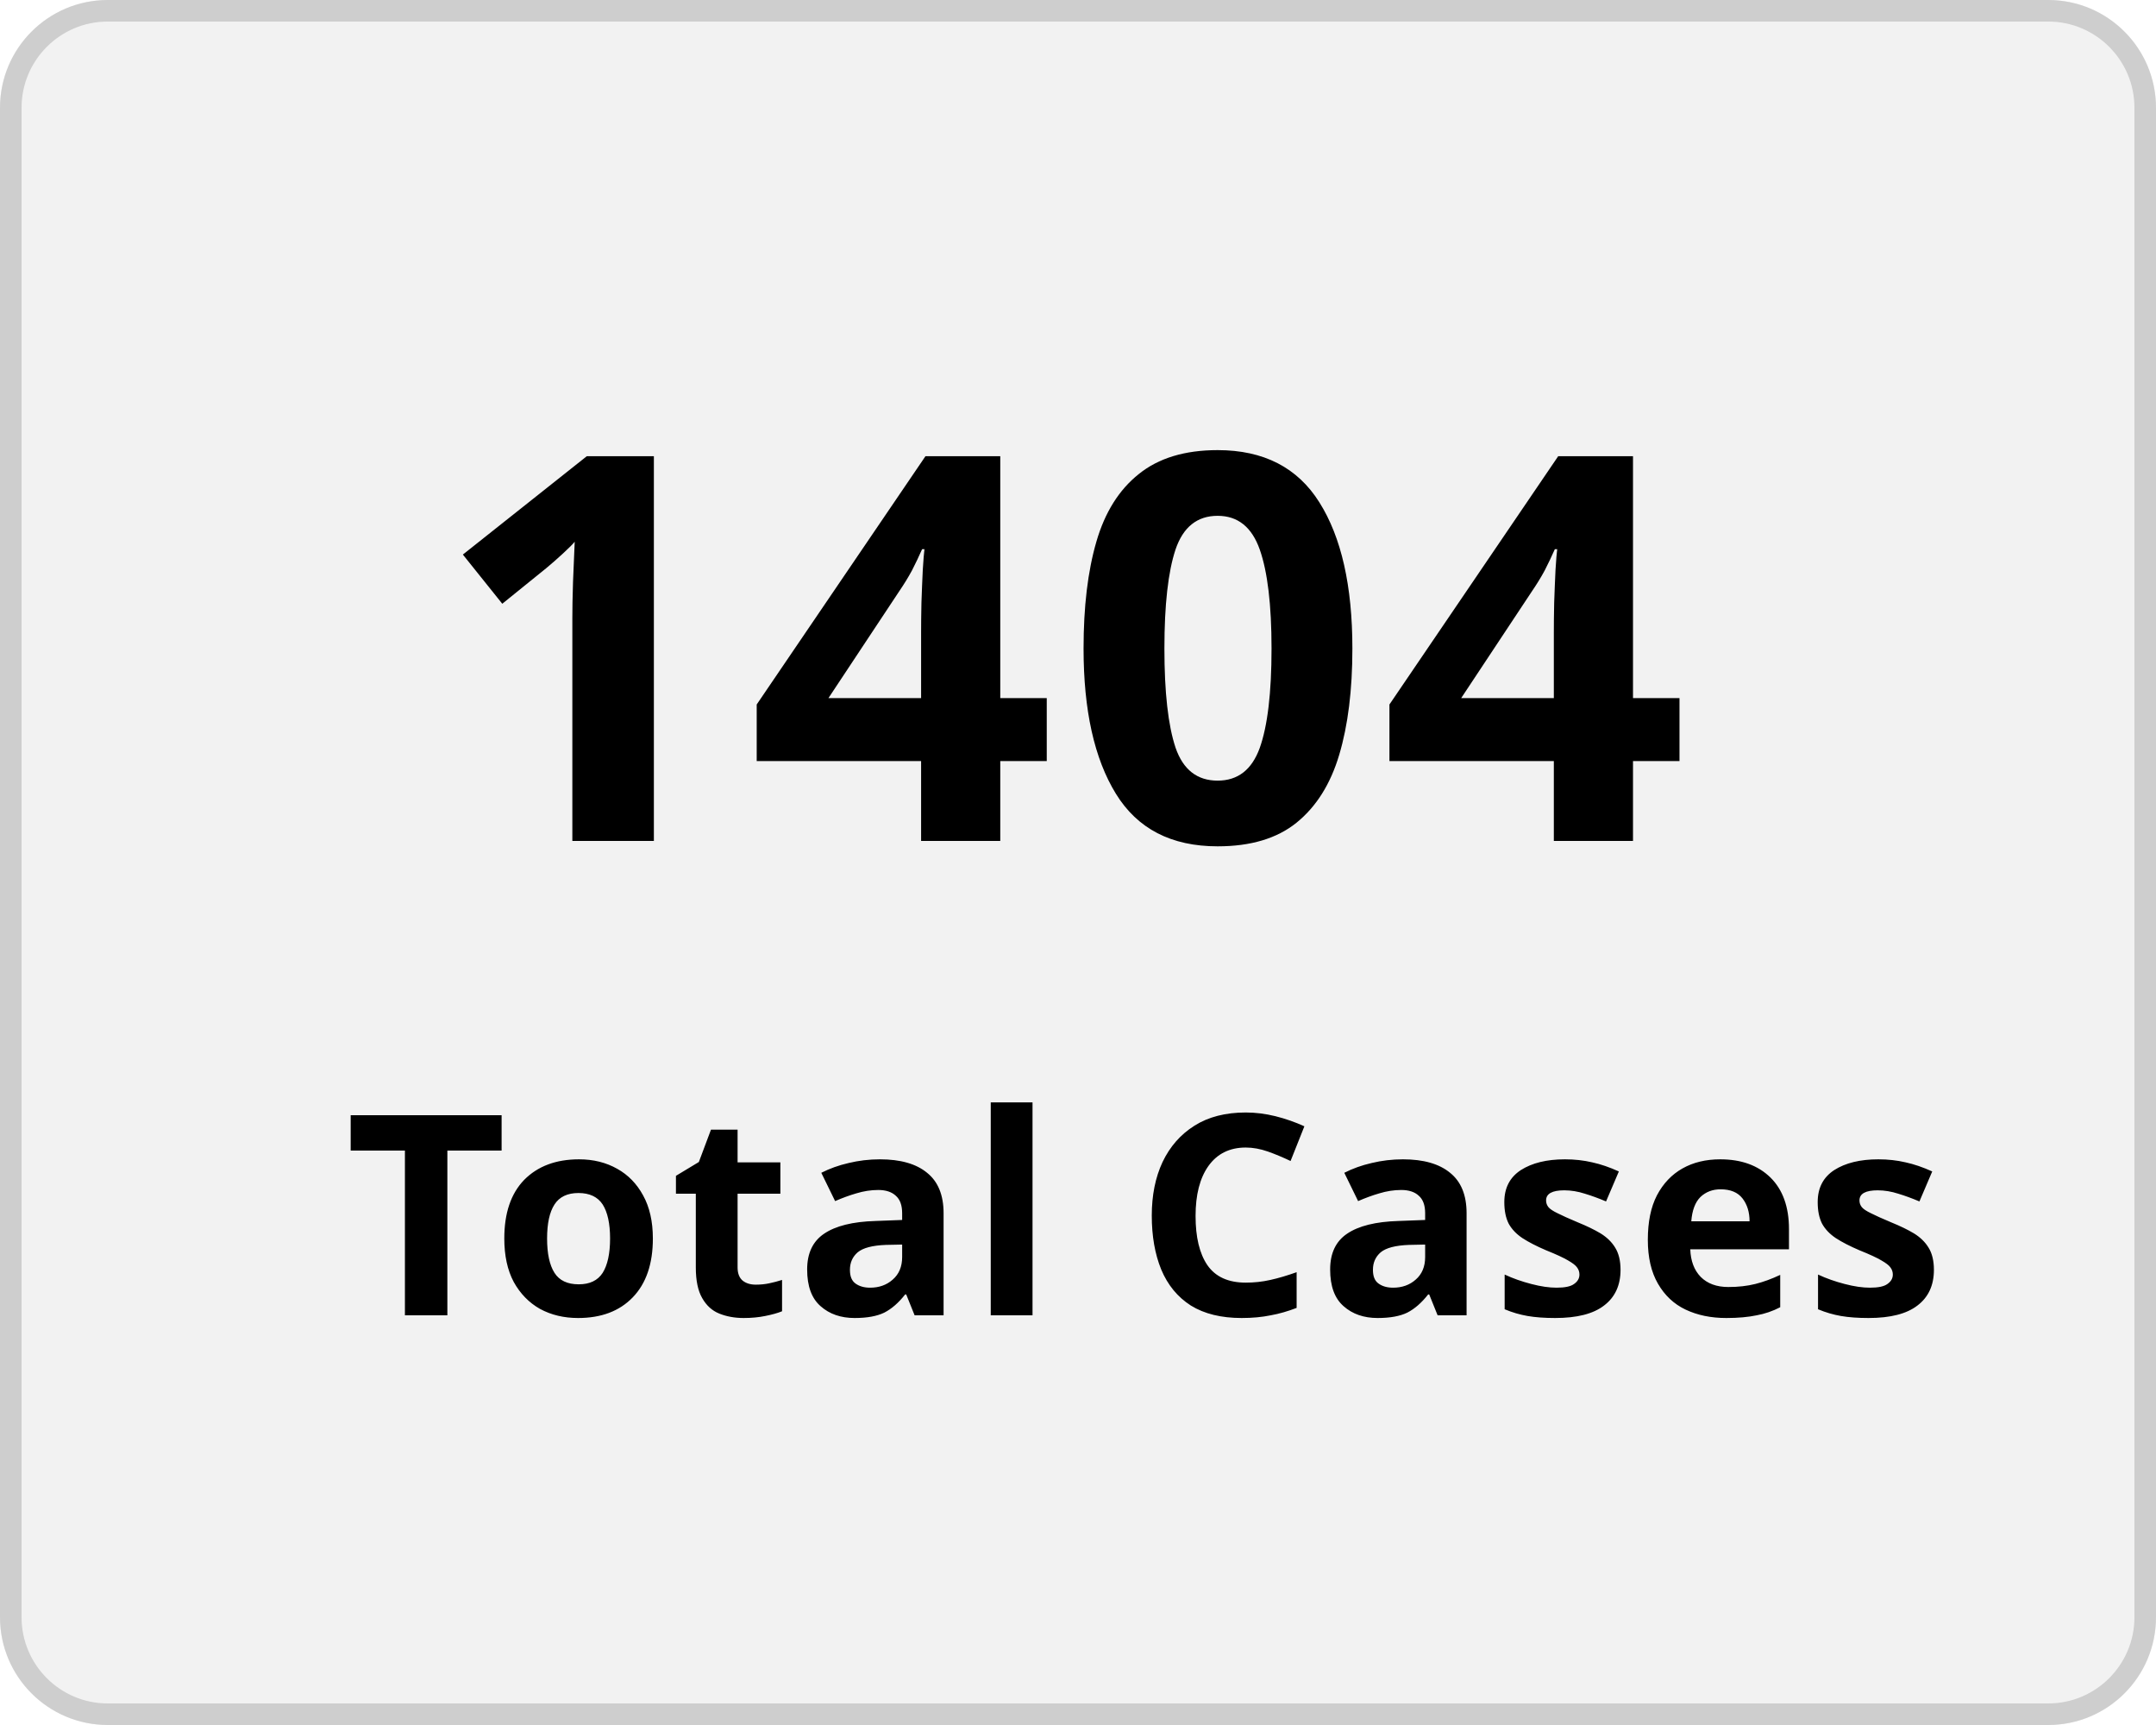
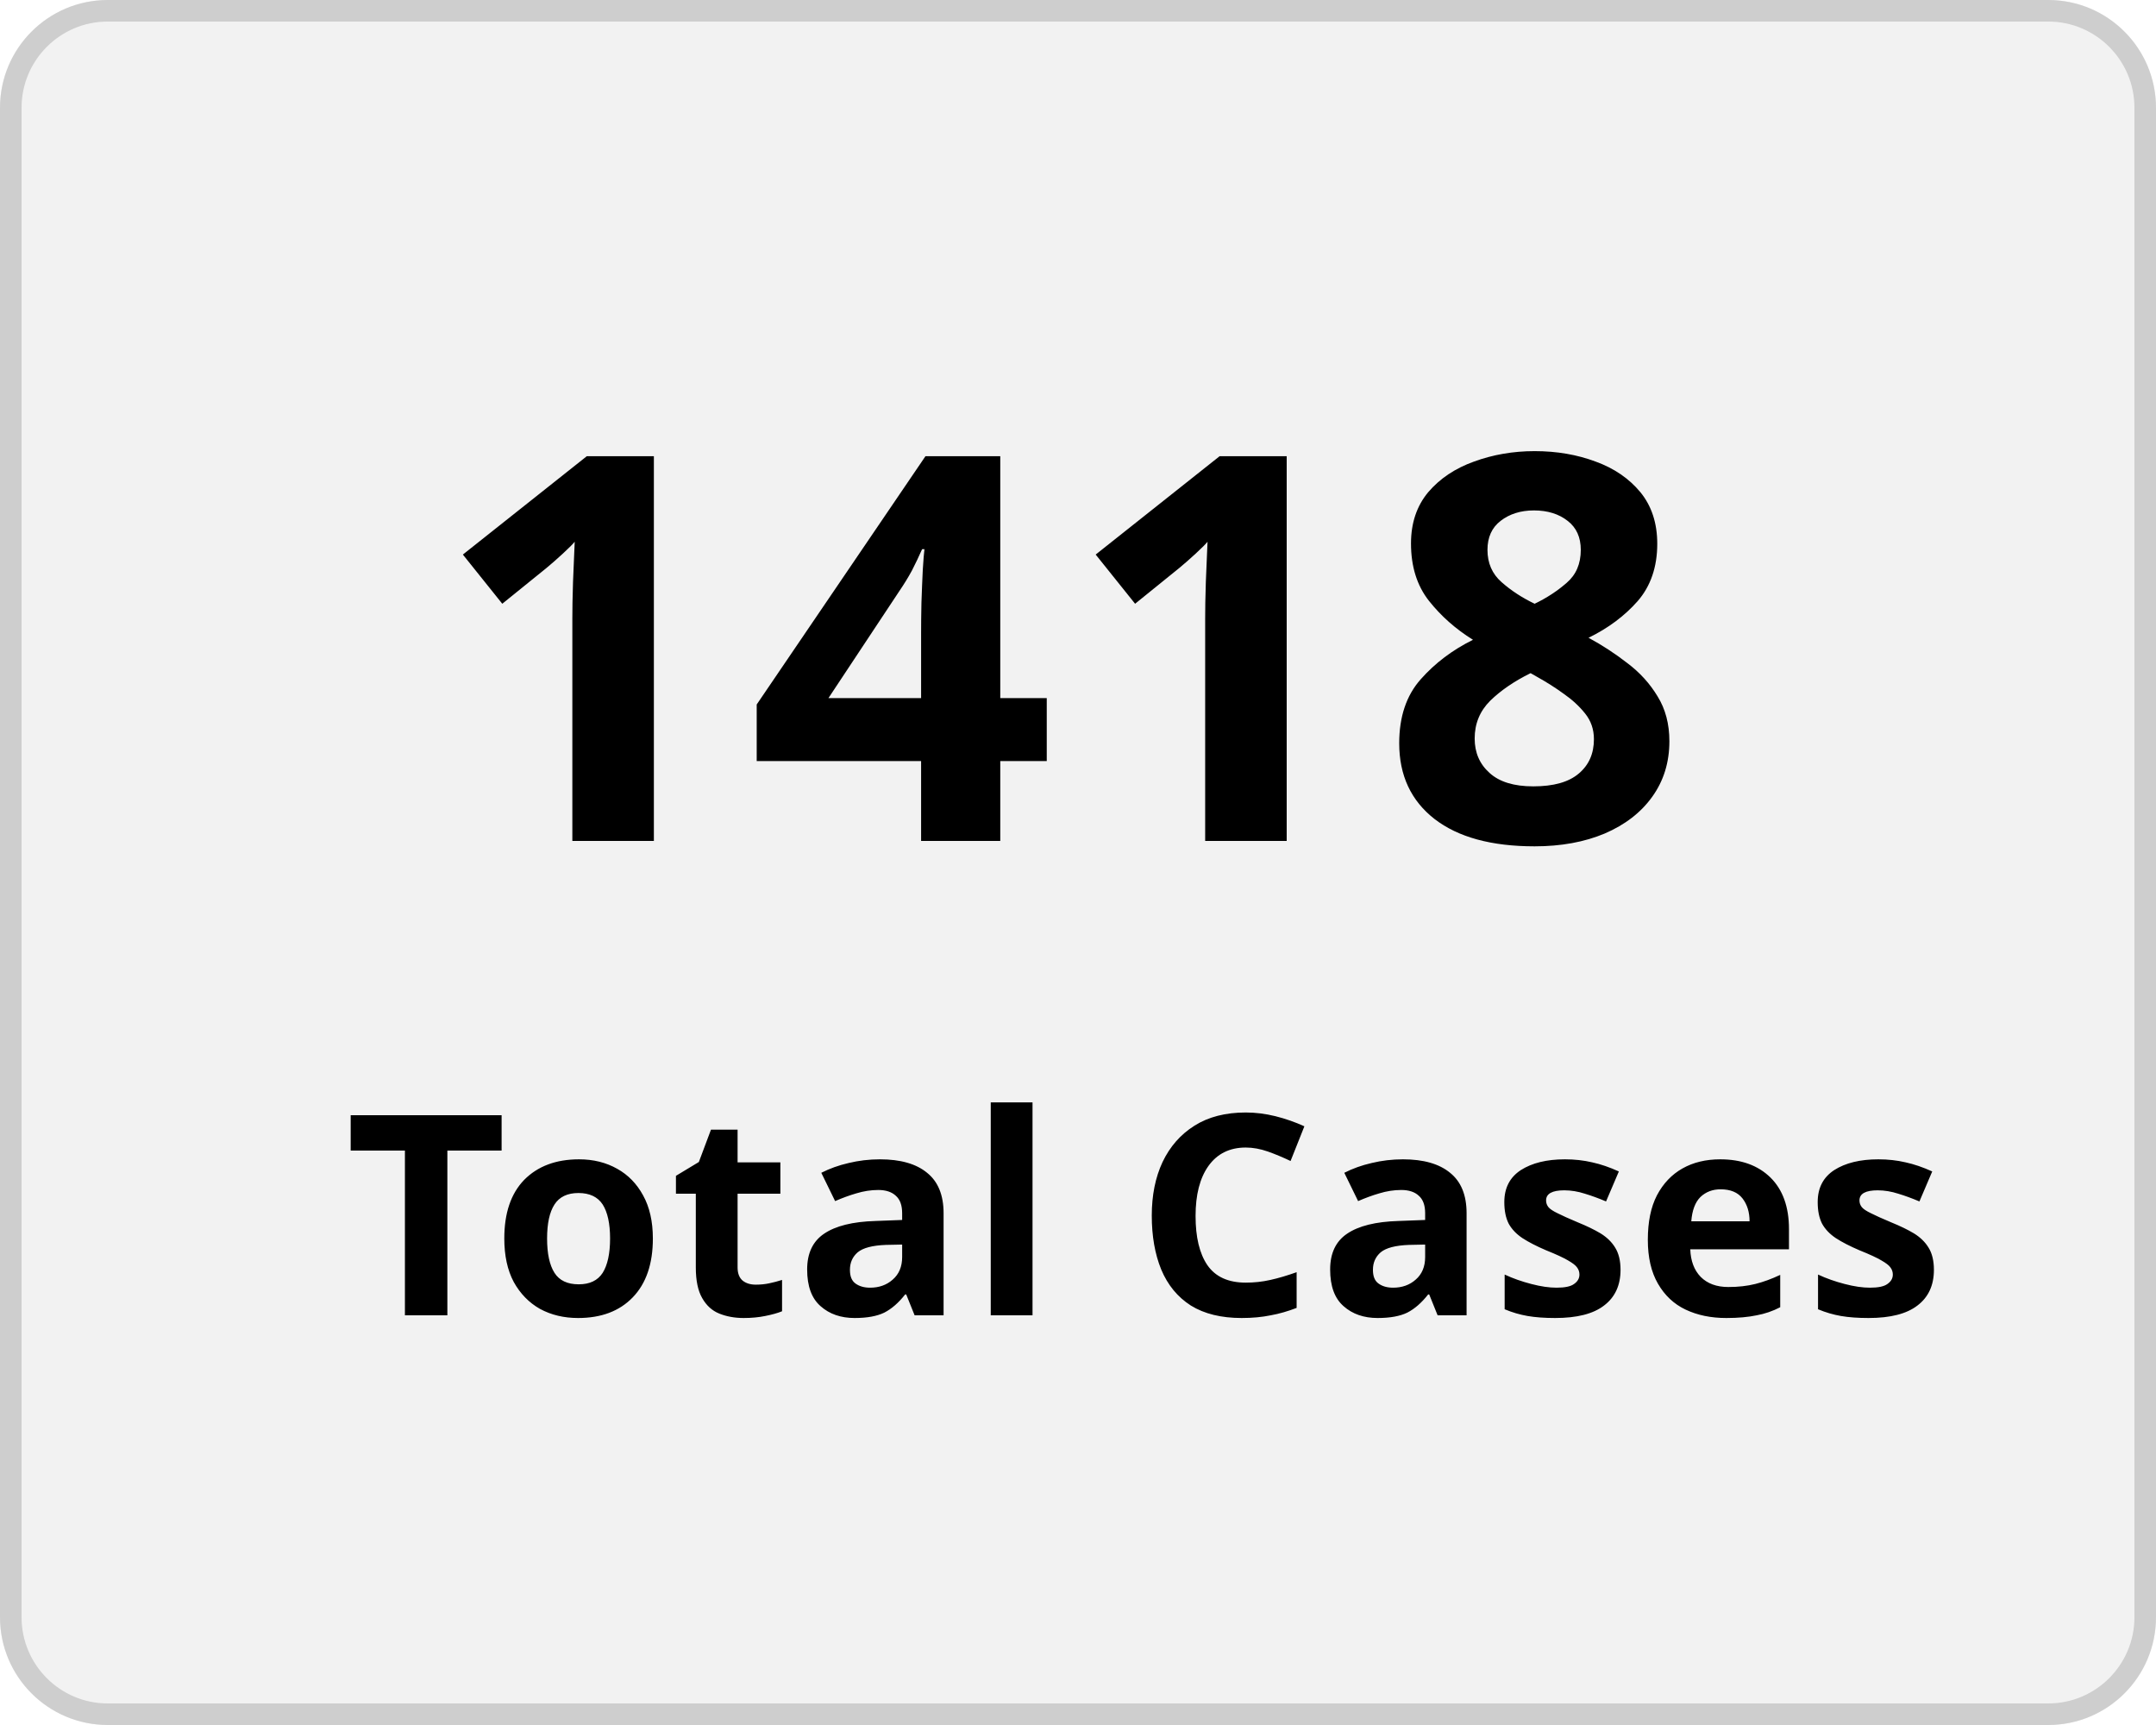
<svg xmlns="http://www.w3.org/2000/svg" width="100" height="80" viewBox="0 0 100 80">
  <g transform="translate(-149 -136)">
    <g transform="translate(149 136)" fill="#f2f2f2" stroke="#cecece" stroke-width="1">
      <rect width="100" height="80" rx="5" stroke="none" />
      <rect x="0.5" y="0.5" width="99" height="79" rx="4.5" fill="none" />
    </g>
    <g transform="translate(-2 5)">
      <text transform="translate(171 170)" font-size="25" font-family="Nunito-SemiBold, Nunito" font-weight="600" letter-spacing="0.015em">
-         <tspan x="0" y="0">1404</tspan>
+         <tspan x="0" y="0">1418</tspan>
      </text>
      <text transform="translate(167 192)" font-size="13" font-family="Nunito-SemiBold, Nunito" font-weight="600" letter-spacing="0.015em">
        <tspan x="0" y="0">Total Cases</tspan>
      </text>
    </g>
  </g>
</svg>
